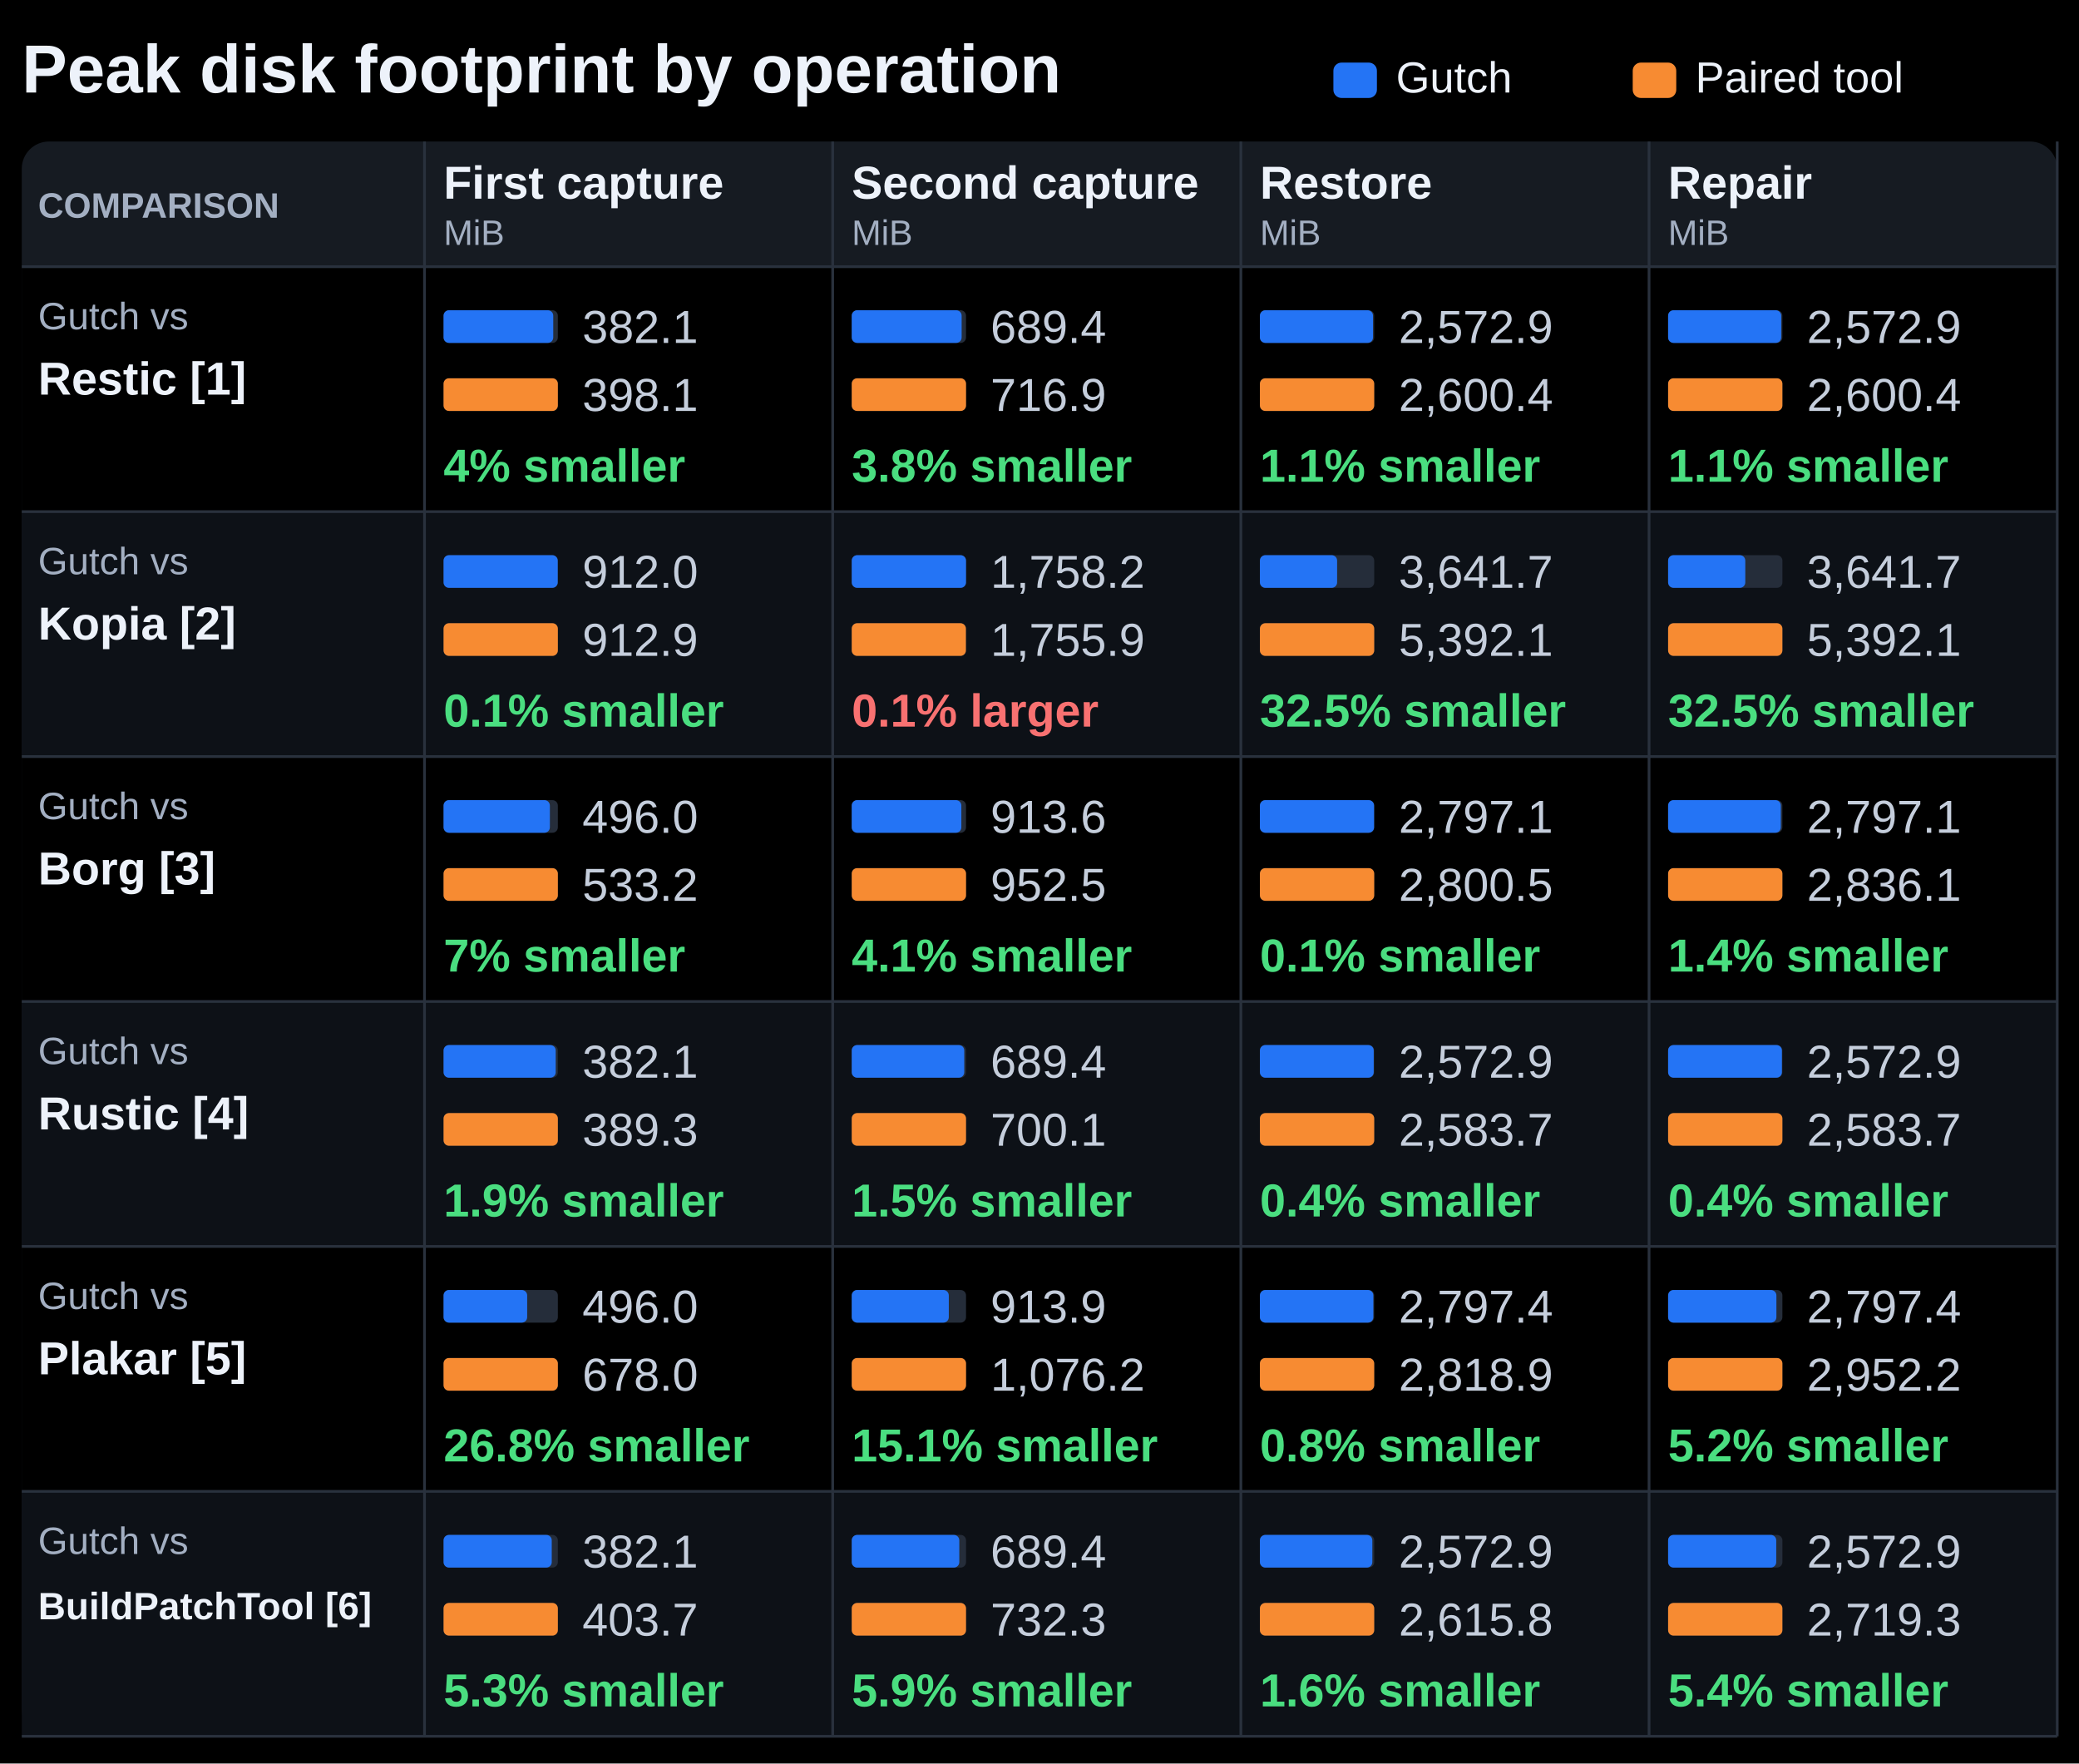
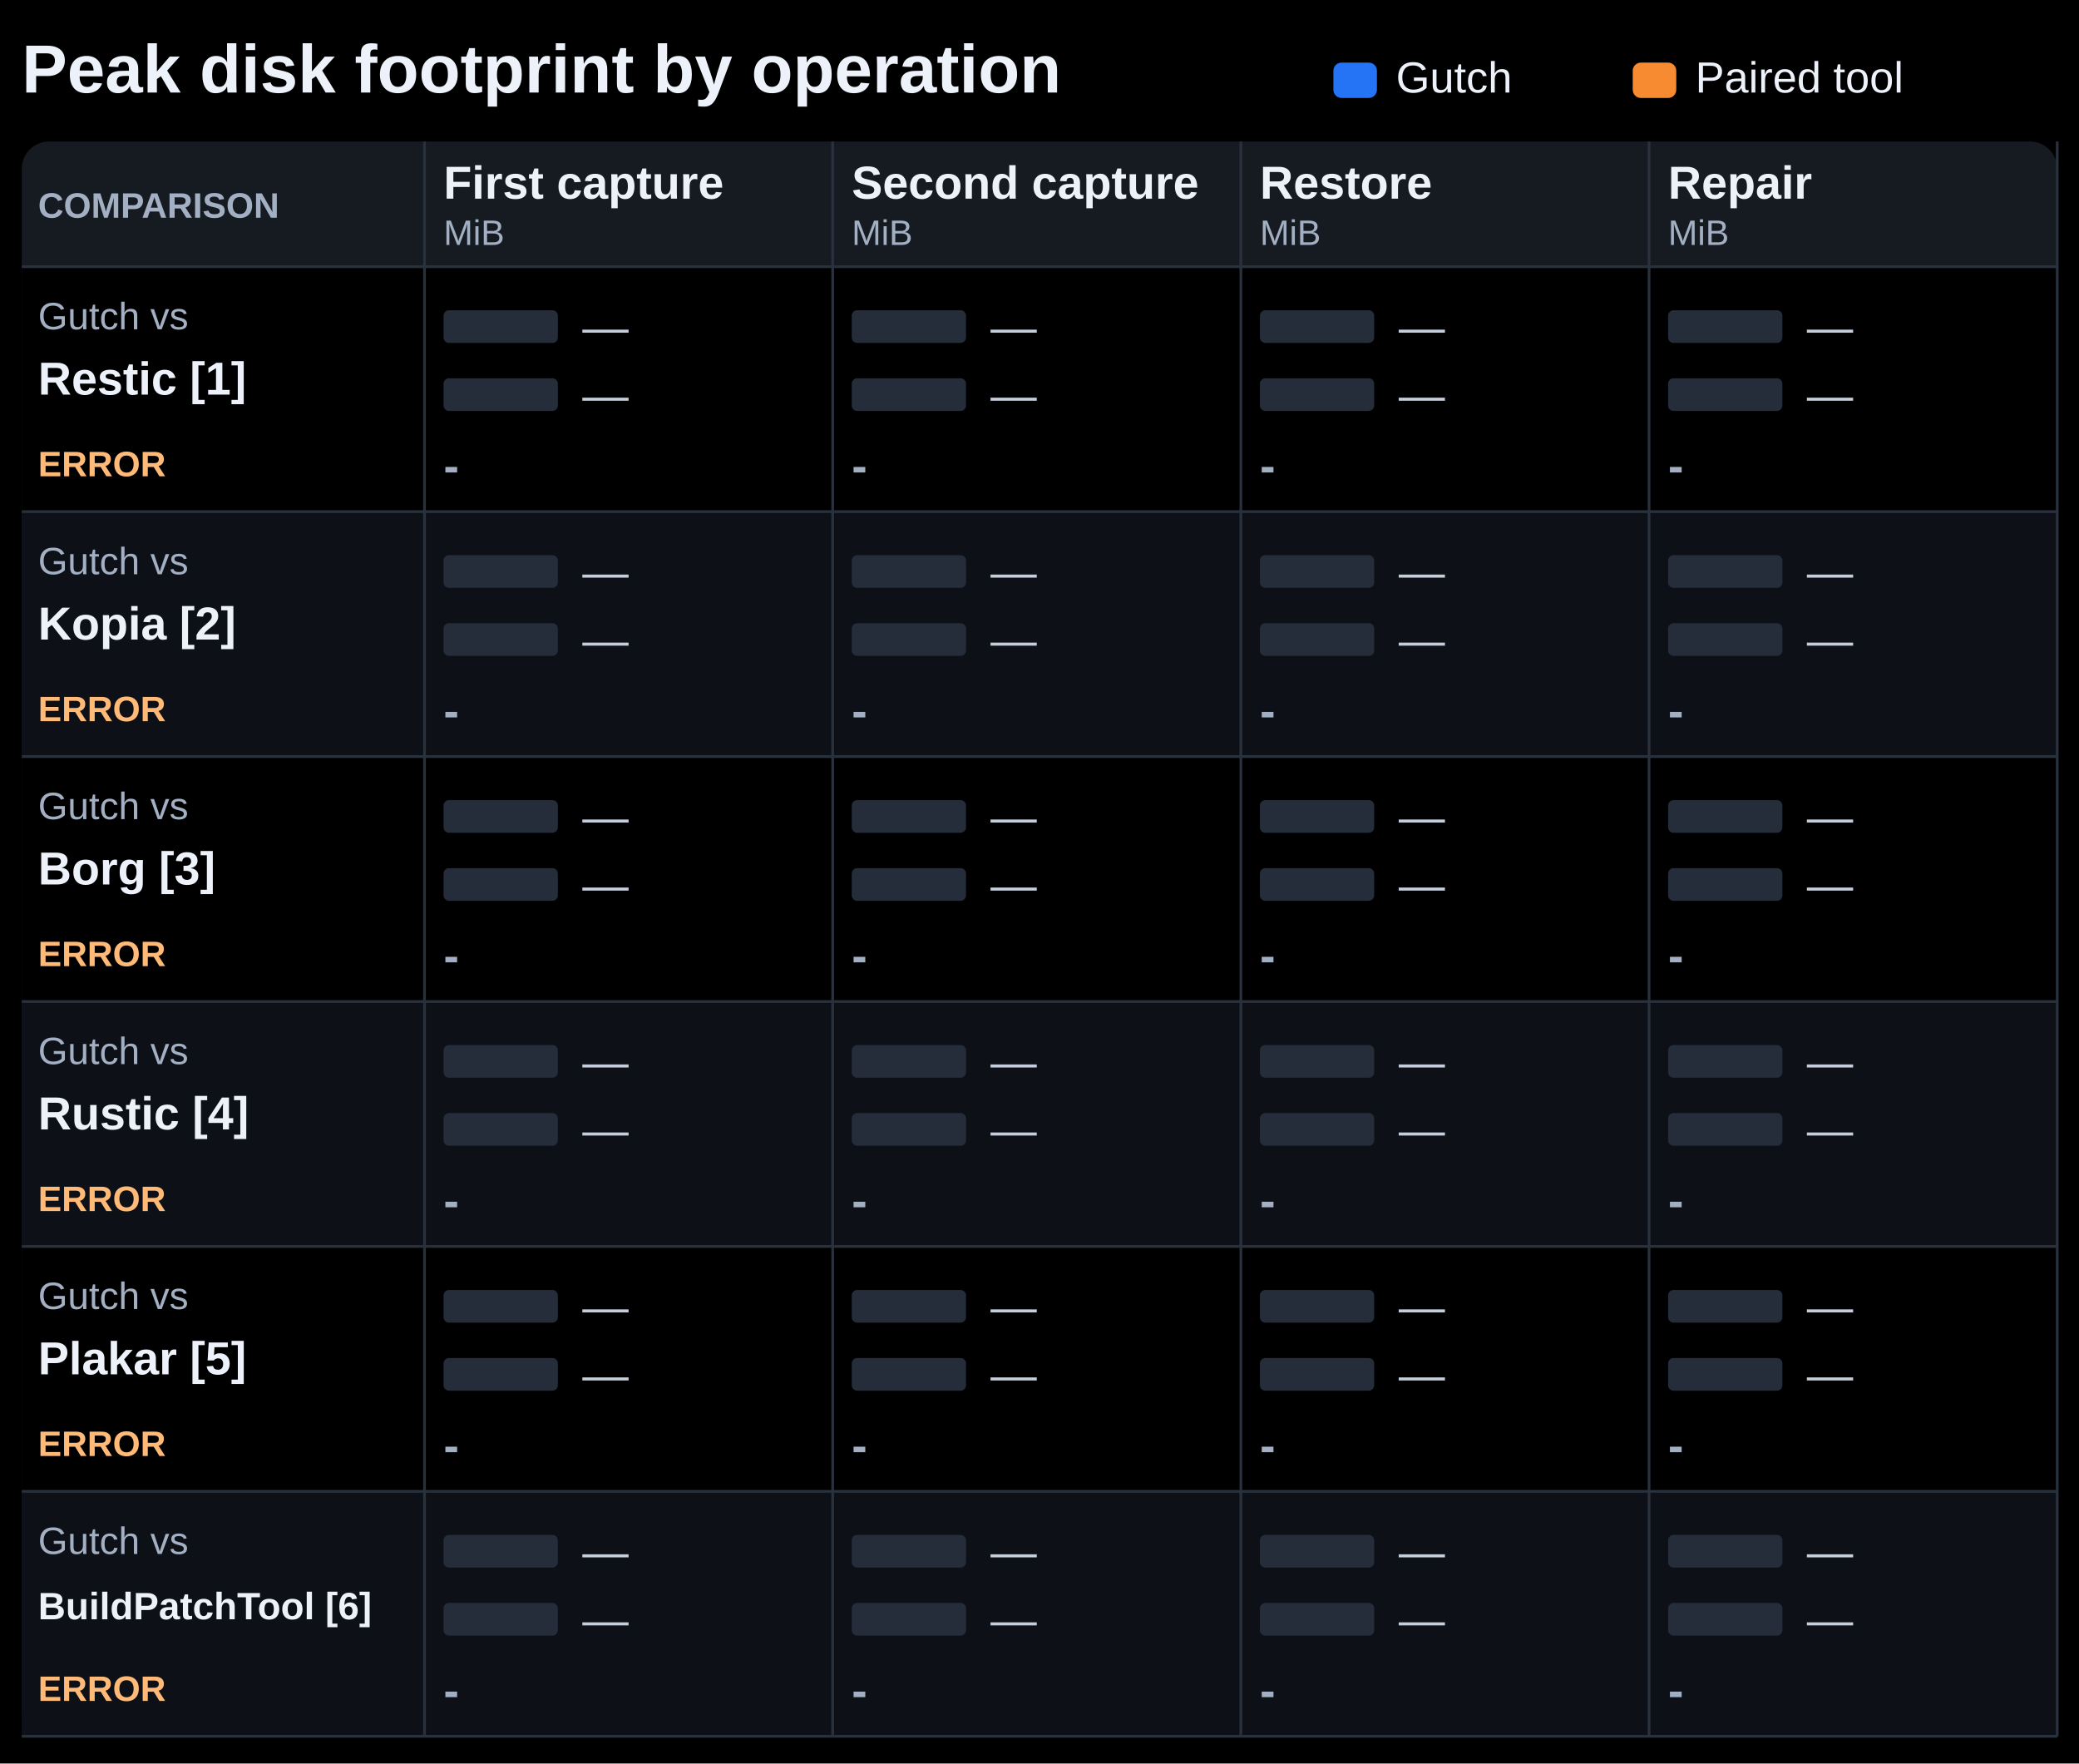
<svg xmlns="http://www.w3.org/2000/svg" width="764" height="648" viewBox="0 0 764 648" role="img" aria-labelledby="title description">
  <rect width="764" height="648" fill="#000000" />
  <g font-family="Segoe UI, Arial, sans-serif" fill="#edf2fa">
    <text x="8" y="34" font-size="25" font-weight="700" fill="#edf2fa" text-anchor="start">Peak disk footprint by operation</text>
    <rect x="490" y="23" width="16.00" height="13" rx="3" fill="#2474f5" />
    <text x="513" y="34" font-size="16" font-weight="400" fill="#edf2fa" text-anchor="start">Gutch</text>
    <rect x="600" y="23" width="16.00" height="13" rx="3" fill="#f78b32" />
    <text x="623" y="34" font-size="16" font-weight="400" fill="#edf2fa" text-anchor="start">Paired tool</text>
    <rect x="8" y="52" width="748.00" height="586" rx="10" fill="#161b22" />
    <text x="14" y="80" font-size="13" font-weight="700" fill="#a3afc2" text-anchor="start">COMPARISON</text>
    <text x="163" y="73" font-size="17" font-weight="650" fill="#edf2fa" text-anchor="start">First capture</text>
    <text x="163" y="90" font-size="13" font-weight="400" fill="#a3afc2" text-anchor="start">MiB</text>
    <text x="313" y="73" font-size="17" font-weight="650" fill="#edf2fa" text-anchor="start">Second capture</text>
    <text x="313" y="90" font-size="13" font-weight="400" fill="#a3afc2" text-anchor="start">MiB</text>
    <text x="463" y="73" font-size="17" font-weight="650" fill="#edf2fa" text-anchor="start">Restore</text>
    <text x="463" y="90" font-size="13" font-weight="400" fill="#a3afc2" text-anchor="start">MiB</text>
    <text x="613" y="73" font-size="17" font-weight="650" fill="#edf2fa" text-anchor="start">Repair</text>
    <text x="613" y="90" font-size="13" font-weight="400" fill="#a3afc2" text-anchor="start">MiB</text>
    <rect x="8" y="98" width="748.00" height="90" rx="0" fill="#000000" />
    <path d="M8 98H756" stroke="#29313d" />
    <text x="14" y="121" font-size="14" font-weight="400" fill="#a3afc2" text-anchor="start">Gutch vs</text>
    <text x="14" y="145" font-size="17" font-weight="650" fill="#edf2fa" text-anchor="start">Restic [1]</text>
+     <text x="14" y="175" font-size="13" font-weight="650" fill="#ffba78" text-anchor="start">ERROR</text>
    <rect x="163" y="114" width="42.00" height="12" rx="2" fill="#252d3a" />
-     <rect x="163" y="114" width="40.31" height="12" rx="2" fill="#2474f5" />
-     <text x="214" y="126" font-size="17" font-weight="400" fill="#c5cedc" text-anchor="start">382.1</text>
+     <text x="214" y="126" font-size="17" font-weight="400" fill="#c5cedc" text-anchor="start">—</text>
    <rect x="163" y="139" width="42.00" height="12" rx="2" fill="#252d3a" />
-     <rect x="163" y="139" width="42.00" height="12" rx="2" fill="#f78b32" />
-     <text x="214" y="151" font-size="17" font-weight="400" fill="#c5cedc" text-anchor="start">398.1</text>
-     <text x="163" y="177" font-size="17" font-weight="700" fill="#4ade80" text-anchor="start">4% smaller</text>
+     <text x="214" y="151" font-size="17" font-weight="400" fill="#c5cedc" text-anchor="start">—</text>
+     <text x="163" y="177" font-size="17" font-weight="700" fill="#a3afc2" text-anchor="start">-</text>
    <rect x="313" y="114" width="42.00" height="12" rx="2" fill="#252d3a" />
-     <rect x="313" y="114" width="40.39" height="12" rx="2" fill="#2474f5" />
-     <text x="364" y="126" font-size="17" font-weight="400" fill="#c5cedc" text-anchor="start">689.4</text>
+     <text x="364" y="126" font-size="17" font-weight="400" fill="#c5cedc" text-anchor="start">—</text>
    <rect x="313" y="139" width="42.00" height="12" rx="2" fill="#252d3a" />
-     <rect x="313" y="139" width="42.00" height="12" rx="2" fill="#f78b32" />
-     <text x="364" y="151" font-size="17" font-weight="400" fill="#c5cedc" text-anchor="start">716.9</text>
-     <text x="313" y="177" font-size="17" font-weight="700" fill="#4ade80" text-anchor="start">3.8% smaller</text>
+     <text x="364" y="151" font-size="17" font-weight="400" fill="#c5cedc" text-anchor="start">—</text>
+     <text x="313" y="177" font-size="17" font-weight="700" fill="#a3afc2" text-anchor="start">-</text>
    <rect x="463" y="114" width="42.00" height="12" rx="2" fill="#252d3a" />
-     <rect x="463" y="114" width="41.56" height="12" rx="2" fill="#2474f5" />
-     <text x="514" y="126" font-size="17" font-weight="400" fill="#c5cedc" text-anchor="start">2,572.9</text>
+     <text x="514" y="126" font-size="17" font-weight="400" fill="#c5cedc" text-anchor="start">—</text>
    <rect x="463" y="139" width="42.00" height="12" rx="2" fill="#252d3a" />
-     <rect x="463" y="139" width="42.00" height="12" rx="2" fill="#f78b32" />
-     <text x="514" y="151" font-size="17" font-weight="400" fill="#c5cedc" text-anchor="start">2,600.4</text>
-     <text x="463" y="177" font-size="17" font-weight="700" fill="#4ade80" text-anchor="start">1.1% smaller</text>
+     <text x="514" y="151" font-size="17" font-weight="400" fill="#c5cedc" text-anchor="start">—</text>
+     <text x="463" y="177" font-size="17" font-weight="700" fill="#a3afc2" text-anchor="start">-</text>
    <rect x="613" y="114" width="42.00" height="12" rx="2" fill="#252d3a" />
-     <rect x="613" y="114" width="41.56" height="12" rx="2" fill="#2474f5" />
-     <text x="664" y="126" font-size="17" font-weight="400" fill="#c5cedc" text-anchor="start">2,572.9</text>
+     <text x="664" y="126" font-size="17" font-weight="400" fill="#c5cedc" text-anchor="start">—</text>
    <rect x="613" y="139" width="42.00" height="12" rx="2" fill="#252d3a" />
-     <rect x="613" y="139" width="42.00" height="12" rx="2" fill="#f78b32" />
-     <text x="664" y="151" font-size="17" font-weight="400" fill="#c5cedc" text-anchor="start">2,600.4</text>
-     <text x="613" y="177" font-size="17" font-weight="700" fill="#4ade80" text-anchor="start">1.1% smaller</text>
+     <text x="664" y="151" font-size="17" font-weight="400" fill="#c5cedc" text-anchor="start">—</text>
+     <text x="613" y="177" font-size="17" font-weight="700" fill="#a3afc2" text-anchor="start">-</text>
    <rect x="8" y="188" width="748.00" height="90" rx="0" fill="#0d1117" />
    <path d="M8 188H756" stroke="#29313d" />
    <text x="14" y="211" font-size="14" font-weight="400" fill="#a3afc2" text-anchor="start">Gutch vs</text>
    <text x="14" y="235" font-size="17" font-weight="650" fill="#edf2fa" text-anchor="start">Kopia [2]</text>
+     <text x="14" y="265" font-size="13" font-weight="650" fill="#ffba78" text-anchor="start">ERROR</text>
    <rect x="163" y="204" width="42.00" height="12" rx="2" fill="#252d3a" />
-     <rect x="163" y="204" width="41.96" height="12" rx="2" fill="#2474f5" />
-     <text x="214" y="216" font-size="17" font-weight="400" fill="#c5cedc" text-anchor="start">912.0</text>
+     <text x="214" y="216" font-size="17" font-weight="400" fill="#c5cedc" text-anchor="start">—</text>
    <rect x="163" y="229" width="42.00" height="12" rx="2" fill="#252d3a" />
-     <rect x="163" y="229" width="42.00" height="12" rx="2" fill="#f78b32" />
-     <text x="214" y="241" font-size="17" font-weight="400" fill="#c5cedc" text-anchor="start">912.9</text>
-     <text x="163" y="267" font-size="17" font-weight="700" fill="#4ade80" text-anchor="start">0.1% smaller</text>
+     <text x="214" y="241" font-size="17" font-weight="400" fill="#c5cedc" text-anchor="start">—</text>
+     <text x="163" y="267" font-size="17" font-weight="700" fill="#a3afc2" text-anchor="start">-</text>
    <rect x="313" y="204" width="42.00" height="12" rx="2" fill="#252d3a" />
-     <rect x="313" y="204" width="42.00" height="12" rx="2" fill="#2474f5" />
-     <text x="364" y="216" font-size="17" font-weight="400" fill="#c5cedc" text-anchor="start">1,758.2</text>
+     <text x="364" y="216" font-size="17" font-weight="400" fill="#c5cedc" text-anchor="start">—</text>
    <rect x="313" y="229" width="42.00" height="12" rx="2" fill="#252d3a" />
-     <rect x="313" y="229" width="41.95" height="12" rx="2" fill="#f78b32" />
-     <text x="364" y="241" font-size="17" font-weight="400" fill="#c5cedc" text-anchor="start">1,755.9</text>
-     <text x="313" y="267" font-size="17" font-weight="700" fill="#f87171" text-anchor="start">0.1% larger</text>
+     <text x="364" y="241" font-size="17" font-weight="400" fill="#c5cedc" text-anchor="start">—</text>
+     <text x="313" y="267" font-size="17" font-weight="700" fill="#a3afc2" text-anchor="start">-</text>
    <rect x="463" y="204" width="42.00" height="12" rx="2" fill="#252d3a" />
-     <rect x="463" y="204" width="28.37" height="12" rx="2" fill="#2474f5" />
-     <text x="514" y="216" font-size="17" font-weight="400" fill="#c5cedc" text-anchor="start">3,641.7</text>
+     <text x="514" y="216" font-size="17" font-weight="400" fill="#c5cedc" text-anchor="start">—</text>
    <rect x="463" y="229" width="42.00" height="12" rx="2" fill="#252d3a" />
-     <rect x="463" y="229" width="42.00" height="12" rx="2" fill="#f78b32" />
-     <text x="514" y="241" font-size="17" font-weight="400" fill="#c5cedc" text-anchor="start">5,392.1</text>
-     <text x="463" y="267" font-size="17" font-weight="700" fill="#4ade80" text-anchor="start">32.5% smaller</text>
+     <text x="514" y="241" font-size="17" font-weight="400" fill="#c5cedc" text-anchor="start">—</text>
+     <text x="463" y="267" font-size="17" font-weight="700" fill="#a3afc2" text-anchor="start">-</text>
    <rect x="613" y="204" width="42.00" height="12" rx="2" fill="#252d3a" />
-     <rect x="613" y="204" width="28.37" height="12" rx="2" fill="#2474f5" />
-     <text x="664" y="216" font-size="17" font-weight="400" fill="#c5cedc" text-anchor="start">3,641.7</text>
+     <text x="664" y="216" font-size="17" font-weight="400" fill="#c5cedc" text-anchor="start">—</text>
    <rect x="613" y="229" width="42.00" height="12" rx="2" fill="#252d3a" />
-     <rect x="613" y="229" width="42.00" height="12" rx="2" fill="#f78b32" />
-     <text x="664" y="241" font-size="17" font-weight="400" fill="#c5cedc" text-anchor="start">5,392.1</text>
-     <text x="613" y="267" font-size="17" font-weight="700" fill="#4ade80" text-anchor="start">32.5% smaller</text>
+     <text x="664" y="241" font-size="17" font-weight="400" fill="#c5cedc" text-anchor="start">—</text>
+     <text x="613" y="267" font-size="17" font-weight="700" fill="#a3afc2" text-anchor="start">-</text>
    <rect x="8" y="278" width="748.00" height="90" rx="0" fill="#000000" />
    <path d="M8 278H756" stroke="#29313d" />
    <text x="14" y="301" font-size="14" font-weight="400" fill="#a3afc2" text-anchor="start">Gutch vs</text>
    <text x="14" y="325" font-size="17" font-weight="650" fill="#edf2fa" text-anchor="start">Borg [3]</text>
+     <text x="14" y="355" font-size="13" font-weight="650" fill="#ffba78" text-anchor="start">ERROR</text>
    <rect x="163" y="294" width="42.00" height="12" rx="2" fill="#252d3a" />
-     <rect x="163" y="294" width="39.07" height="12" rx="2" fill="#2474f5" />
-     <text x="214" y="306" font-size="17" font-weight="400" fill="#c5cedc" text-anchor="start">496.0</text>
+     <text x="214" y="306" font-size="17" font-weight="400" fill="#c5cedc" text-anchor="start">—</text>
    <rect x="163" y="319" width="42.00" height="12" rx="2" fill="#252d3a" />
-     <rect x="163" y="319" width="42.00" height="12" rx="2" fill="#f78b32" />
-     <text x="214" y="331" font-size="17" font-weight="400" fill="#c5cedc" text-anchor="start">533.2</text>
-     <text x="163" y="357" font-size="17" font-weight="700" fill="#4ade80" text-anchor="start">7% smaller</text>
+     <text x="214" y="331" font-size="17" font-weight="400" fill="#c5cedc" text-anchor="start">—</text>
+     <text x="163" y="357" font-size="17" font-weight="700" fill="#a3afc2" text-anchor="start">-</text>
    <rect x="313" y="294" width="42.00" height="12" rx="2" fill="#252d3a" />
-     <rect x="313" y="294" width="40.28" height="12" rx="2" fill="#2474f5" />
-     <text x="364" y="306" font-size="17" font-weight="400" fill="#c5cedc" text-anchor="start">913.6</text>
+     <text x="364" y="306" font-size="17" font-weight="400" fill="#c5cedc" text-anchor="start">—</text>
    <rect x="313" y="319" width="42.00" height="12" rx="2" fill="#252d3a" />
-     <rect x="313" y="319" width="42.00" height="12" rx="2" fill="#f78b32" />
-     <text x="364" y="331" font-size="17" font-weight="400" fill="#c5cedc" text-anchor="start">952.5</text>
-     <text x="313" y="357" font-size="17" font-weight="700" fill="#4ade80" text-anchor="start">4.1% smaller</text>
+     <text x="364" y="331" font-size="17" font-weight="400" fill="#c5cedc" text-anchor="start">—</text>
+     <text x="313" y="357" font-size="17" font-weight="700" fill="#a3afc2" text-anchor="start">-</text>
    <rect x="463" y="294" width="42.00" height="12" rx="2" fill="#252d3a" />
-     <rect x="463" y="294" width="41.95" height="12" rx="2" fill="#2474f5" />
-     <text x="514" y="306" font-size="17" font-weight="400" fill="#c5cedc" text-anchor="start">2,797.1</text>
+     <text x="514" y="306" font-size="17" font-weight="400" fill="#c5cedc" text-anchor="start">—</text>
    <rect x="463" y="319" width="42.00" height="12" rx="2" fill="#252d3a" />
-     <rect x="463" y="319" width="42.00" height="12" rx="2" fill="#f78b32" />
-     <text x="514" y="331" font-size="17" font-weight="400" fill="#c5cedc" text-anchor="start">2,800.5</text>
-     <text x="463" y="357" font-size="17" font-weight="700" fill="#4ade80" text-anchor="start">0.1% smaller</text>
+     <text x="514" y="331" font-size="17" font-weight="400" fill="#c5cedc" text-anchor="start">—</text>
+     <text x="463" y="357" font-size="17" font-weight="700" fill="#a3afc2" text-anchor="start">-</text>
    <rect x="613" y="294" width="42.00" height="12" rx="2" fill="#252d3a" />
-     <rect x="613" y="294" width="41.42" height="12" rx="2" fill="#2474f5" />
-     <text x="664" y="306" font-size="17" font-weight="400" fill="#c5cedc" text-anchor="start">2,797.1</text>
+     <text x="664" y="306" font-size="17" font-weight="400" fill="#c5cedc" text-anchor="start">—</text>
    <rect x="613" y="319" width="42.00" height="12" rx="2" fill="#252d3a" />
-     <rect x="613" y="319" width="42.00" height="12" rx="2" fill="#f78b32" />
-     <text x="664" y="331" font-size="17" font-weight="400" fill="#c5cedc" text-anchor="start">2,836.1</text>
-     <text x="613" y="357" font-size="17" font-weight="700" fill="#4ade80" text-anchor="start">1.4% smaller</text>
+     <text x="664" y="331" font-size="17" font-weight="400" fill="#c5cedc" text-anchor="start">—</text>
+     <text x="613" y="357" font-size="17" font-weight="700" fill="#a3afc2" text-anchor="start">-</text>
    <rect x="8" y="368" width="748.00" height="90" rx="0" fill="#0d1117" />
    <path d="M8 368H756" stroke="#29313d" />
    <text x="14" y="391" font-size="14" font-weight="400" fill="#a3afc2" text-anchor="start">Gutch vs</text>
    <text x="14" y="415" font-size="17" font-weight="650" fill="#edf2fa" text-anchor="start">Rustic [4]</text>
+     <text x="14" y="445" font-size="13" font-weight="650" fill="#ffba78" text-anchor="start">ERROR</text>
    <rect x="163" y="384" width="42.00" height="12" rx="2" fill="#252d3a" />
-     <rect x="163" y="384" width="41.22" height="12" rx="2" fill="#2474f5" />
-     <text x="214" y="396" font-size="17" font-weight="400" fill="#c5cedc" text-anchor="start">382.1</text>
+     <text x="214" y="396" font-size="17" font-weight="400" fill="#c5cedc" text-anchor="start">—</text>
    <rect x="163" y="409" width="42.00" height="12" rx="2" fill="#252d3a" />
-     <rect x="163" y="409" width="42.00" height="12" rx="2" fill="#f78b32" />
-     <text x="214" y="421" font-size="17" font-weight="400" fill="#c5cedc" text-anchor="start">389.3</text>
-     <text x="163" y="447" font-size="17" font-weight="700" fill="#4ade80" text-anchor="start">1.9% smaller</text>
+     <text x="214" y="421" font-size="17" font-weight="400" fill="#c5cedc" text-anchor="start">—</text>
+     <text x="163" y="447" font-size="17" font-weight="700" fill="#a3afc2" text-anchor="start">-</text>
    <rect x="313" y="384" width="42.00" height="12" rx="2" fill="#252d3a" />
-     <rect x="313" y="384" width="41.35" height="12" rx="2" fill="#2474f5" />
-     <text x="364" y="396" font-size="17" font-weight="400" fill="#c5cedc" text-anchor="start">689.4</text>
+     <text x="364" y="396" font-size="17" font-weight="400" fill="#c5cedc" text-anchor="start">—</text>
    <rect x="313" y="409" width="42.00" height="12" rx="2" fill="#252d3a" />
-     <rect x="313" y="409" width="42.00" height="12" rx="2" fill="#f78b32" />
-     <text x="364" y="421" font-size="17" font-weight="400" fill="#c5cedc" text-anchor="start">700.1</text>
-     <text x="313" y="447" font-size="17" font-weight="700" fill="#4ade80" text-anchor="start">1.5% smaller</text>
+     <text x="364" y="421" font-size="17" font-weight="400" fill="#c5cedc" text-anchor="start">—</text>
+     <text x="313" y="447" font-size="17" font-weight="700" fill="#a3afc2" text-anchor="start">-</text>
    <rect x="463" y="384" width="42.00" height="12" rx="2" fill="#252d3a" />
-     <rect x="463" y="384" width="41.82" height="12" rx="2" fill="#2474f5" />
-     <text x="514" y="396" font-size="17" font-weight="400" fill="#c5cedc" text-anchor="start">2,572.9</text>
+     <text x="514" y="396" font-size="17" font-weight="400" fill="#c5cedc" text-anchor="start">—</text>
    <rect x="463" y="409" width="42.00" height="12" rx="2" fill="#252d3a" />
-     <rect x="463" y="409" width="42.00" height="12" rx="2" fill="#f78b32" />
-     <text x="514" y="421" font-size="17" font-weight="400" fill="#c5cedc" text-anchor="start">2,583.7</text>
-     <text x="463" y="447" font-size="17" font-weight="700" fill="#4ade80" text-anchor="start">0.4% smaller</text>
+     <text x="514" y="421" font-size="17" font-weight="400" fill="#c5cedc" text-anchor="start">—</text>
+     <text x="463" y="447" font-size="17" font-weight="700" fill="#a3afc2" text-anchor="start">-</text>
    <rect x="613" y="384" width="42.00" height="12" rx="2" fill="#252d3a" />
-     <rect x="613" y="384" width="41.82" height="12" rx="2" fill="#2474f5" />
-     <text x="664" y="396" font-size="17" font-weight="400" fill="#c5cedc" text-anchor="start">2,572.9</text>
+     <text x="664" y="396" font-size="17" font-weight="400" fill="#c5cedc" text-anchor="start">—</text>
    <rect x="613" y="409" width="42.00" height="12" rx="2" fill="#252d3a" />
-     <rect x="613" y="409" width="42.00" height="12" rx="2" fill="#f78b32" />
-     <text x="664" y="421" font-size="17" font-weight="400" fill="#c5cedc" text-anchor="start">2,583.7</text>
-     <text x="613" y="447" font-size="17" font-weight="700" fill="#4ade80" text-anchor="start">0.4% smaller</text>
+     <text x="664" y="421" font-size="17" font-weight="400" fill="#c5cedc" text-anchor="start">—</text>
+     <text x="613" y="447" font-size="17" font-weight="700" fill="#a3afc2" text-anchor="start">-</text>
    <rect x="8" y="458" width="748.00" height="90" rx="0" fill="#000000" />
    <path d="M8 458H756" stroke="#29313d" />
    <text x="14" y="481" font-size="14" font-weight="400" fill="#a3afc2" text-anchor="start">Gutch vs</text>
    <text x="14" y="505" font-size="17" font-weight="650" fill="#edf2fa" text-anchor="start">Plakar [5]</text>
+     <text x="14" y="535" font-size="13" font-weight="650" fill="#ffba78" text-anchor="start">ERROR</text>
    <rect x="163" y="474" width="42.00" height="12" rx="2" fill="#252d3a" />
-     <rect x="163" y="474" width="30.73" height="12" rx="2" fill="#2474f5" />
-     <text x="214" y="486" font-size="17" font-weight="400" fill="#c5cedc" text-anchor="start">496.0</text>
+     <text x="214" y="486" font-size="17" font-weight="400" fill="#c5cedc" text-anchor="start">—</text>
    <rect x="163" y="499" width="42.00" height="12" rx="2" fill="#252d3a" />
-     <rect x="163" y="499" width="42.00" height="12" rx="2" fill="#f78b32" />
-     <text x="214" y="511" font-size="17" font-weight="400" fill="#c5cedc" text-anchor="start">678.0</text>
-     <text x="163" y="537" font-size="17" font-weight="700" fill="#4ade80" text-anchor="start">26.8% smaller</text>
+     <text x="214" y="511" font-size="17" font-weight="400" fill="#c5cedc" text-anchor="start">—</text>
+     <text x="163" y="537" font-size="17" font-weight="700" fill="#a3afc2" text-anchor="start">-</text>
    <rect x="313" y="474" width="42.00" height="12" rx="2" fill="#252d3a" />
-     <rect x="313" y="474" width="35.67" height="12" rx="2" fill="#2474f5" />
-     <text x="364" y="486" font-size="17" font-weight="400" fill="#c5cedc" text-anchor="start">913.9</text>
+     <text x="364" y="486" font-size="17" font-weight="400" fill="#c5cedc" text-anchor="start">—</text>
    <rect x="313" y="499" width="42.00" height="12" rx="2" fill="#252d3a" />
-     <rect x="313" y="499" width="42.00" height="12" rx="2" fill="#f78b32" />
-     <text x="364" y="511" font-size="17" font-weight="400" fill="#c5cedc" text-anchor="start">1,076.2</text>
-     <text x="313" y="537" font-size="17" font-weight="700" fill="#4ade80" text-anchor="start">15.1% smaller</text>
+     <text x="364" y="511" font-size="17" font-weight="400" fill="#c5cedc" text-anchor="start">—</text>
+     <text x="313" y="537" font-size="17" font-weight="700" fill="#a3afc2" text-anchor="start">-</text>
    <rect x="463" y="474" width="42.00" height="12" rx="2" fill="#252d3a" />
-     <rect x="463" y="474" width="41.68" height="12" rx="2" fill="#2474f5" />
-     <text x="514" y="486" font-size="17" font-weight="400" fill="#c5cedc" text-anchor="start">2,797.4</text>
+     <text x="514" y="486" font-size="17" font-weight="400" fill="#c5cedc" text-anchor="start">—</text>
    <rect x="463" y="499" width="42.00" height="12" rx="2" fill="#252d3a" />
-     <rect x="463" y="499" width="42.00" height="12" rx="2" fill="#f78b32" />
-     <text x="514" y="511" font-size="17" font-weight="400" fill="#c5cedc" text-anchor="start">2,818.9</text>
-     <text x="463" y="537" font-size="17" font-weight="700" fill="#4ade80" text-anchor="start">0.8% smaller</text>
+     <text x="514" y="511" font-size="17" font-weight="400" fill="#c5cedc" text-anchor="start">—</text>
+     <text x="463" y="537" font-size="17" font-weight="700" fill="#a3afc2" text-anchor="start">-</text>
    <rect x="613" y="474" width="42.00" height="12" rx="2" fill="#252d3a" />
-     <rect x="613" y="474" width="39.80" height="12" rx="2" fill="#2474f5" />
-     <text x="664" y="486" font-size="17" font-weight="400" fill="#c5cedc" text-anchor="start">2,797.4</text>
+     <text x="664" y="486" font-size="17" font-weight="400" fill="#c5cedc" text-anchor="start">—</text>
    <rect x="613" y="499" width="42.00" height="12" rx="2" fill="#252d3a" />
-     <rect x="613" y="499" width="42.00" height="12" rx="2" fill="#f78b32" />
-     <text x="664" y="511" font-size="17" font-weight="400" fill="#c5cedc" text-anchor="start">2,952.2</text>
-     <text x="613" y="537" font-size="17" font-weight="700" fill="#4ade80" text-anchor="start">5.2% smaller</text>
+     <text x="664" y="511" font-size="17" font-weight="400" fill="#c5cedc" text-anchor="start">—</text>
+     <text x="613" y="537" font-size="17" font-weight="700" fill="#a3afc2" text-anchor="start">-</text>
    <rect x="8" y="548" width="748.00" height="90" rx="0" fill="#0d1117" />
    <path d="M8 548H756" stroke="#29313d" />
    <text x="14" y="571" font-size="14" font-weight="400" fill="#a3afc2" text-anchor="start">Gutch vs</text>
    <text x="14" y="595" font-size="14" font-weight="650" fill="#edf2fa" text-anchor="start">BuildPatchTool [6]</text>
+     <text x="14" y="625" font-size="13" font-weight="650" fill="#ffba78" text-anchor="start">ERROR</text>
    <rect x="163" y="564" width="42.00" height="12" rx="2" fill="#252d3a" />
-     <rect x="163" y="564" width="39.76" height="12" rx="2" fill="#2474f5" />
-     <text x="214" y="576" font-size="17" font-weight="400" fill="#c5cedc" text-anchor="start">382.1</text>
+     <text x="214" y="576" font-size="17" font-weight="400" fill="#c5cedc" text-anchor="start">—</text>
    <rect x="163" y="589" width="42.00" height="12" rx="2" fill="#252d3a" />
-     <rect x="163" y="589" width="42.00" height="12" rx="2" fill="#f78b32" />
-     <text x="214" y="601" font-size="17" font-weight="400" fill="#c5cedc" text-anchor="start">403.7</text>
-     <text x="163" y="627" font-size="17" font-weight="700" fill="#4ade80" text-anchor="start">5.3% smaller</text>
+     <text x="214" y="601" font-size="17" font-weight="400" fill="#c5cedc" text-anchor="start">—</text>
+     <text x="163" y="627" font-size="17" font-weight="700" fill="#a3afc2" text-anchor="start">-</text>
    <rect x="313" y="564" width="42.00" height="12" rx="2" fill="#252d3a" />
-     <rect x="313" y="564" width="39.53" height="12" rx="2" fill="#2474f5" />
-     <text x="364" y="576" font-size="17" font-weight="400" fill="#c5cedc" text-anchor="start">689.4</text>
+     <text x="364" y="576" font-size="17" font-weight="400" fill="#c5cedc" text-anchor="start">—</text>
    <rect x="313" y="589" width="42.00" height="12" rx="2" fill="#252d3a" />
-     <rect x="313" y="589" width="42.00" height="12" rx="2" fill="#f78b32" />
-     <text x="364" y="601" font-size="17" font-weight="400" fill="#c5cedc" text-anchor="start">732.3</text>
-     <text x="313" y="627" font-size="17" font-weight="700" fill="#4ade80" text-anchor="start">5.9% smaller</text>
+     <text x="364" y="601" font-size="17" font-weight="400" fill="#c5cedc" text-anchor="start">—</text>
+     <text x="313" y="627" font-size="17" font-weight="700" fill="#a3afc2" text-anchor="start">-</text>
    <rect x="463" y="564" width="42.00" height="12" rx="2" fill="#252d3a" />
-     <rect x="463" y="564" width="41.31" height="12" rx="2" fill="#2474f5" />
-     <text x="514" y="576" font-size="17" font-weight="400" fill="#c5cedc" text-anchor="start">2,572.9</text>
+     <text x="514" y="576" font-size="17" font-weight="400" fill="#c5cedc" text-anchor="start">—</text>
    <rect x="463" y="589" width="42.00" height="12" rx="2" fill="#252d3a" />
-     <rect x="463" y="589" width="42.00" height="12" rx="2" fill="#f78b32" />
-     <text x="514" y="601" font-size="17" font-weight="400" fill="#c5cedc" text-anchor="start">2,615.8</text>
-     <text x="463" y="627" font-size="17" font-weight="700" fill="#4ade80" text-anchor="start">1.6% smaller</text>
+     <text x="514" y="601" font-size="17" font-weight="400" fill="#c5cedc" text-anchor="start">—</text>
+     <text x="463" y="627" font-size="17" font-weight="700" fill="#a3afc2" text-anchor="start">-</text>
    <rect x="613" y="564" width="42.00" height="12" rx="2" fill="#252d3a" />
-     <rect x="613" y="564" width="39.74" height="12" rx="2" fill="#2474f5" />
-     <text x="664" y="576" font-size="17" font-weight="400" fill="#c5cedc" text-anchor="start">2,572.9</text>
+     <text x="664" y="576" font-size="17" font-weight="400" fill="#c5cedc" text-anchor="start">—</text>
    <rect x="613" y="589" width="42.00" height="12" rx="2" fill="#252d3a" />
-     <rect x="613" y="589" width="42.00" height="12" rx="2" fill="#f78b32" />
-     <text x="664" y="601" font-size="17" font-weight="400" fill="#c5cedc" text-anchor="start">2,719.3</text>
-     <text x="613" y="627" font-size="17" font-weight="700" fill="#4ade80" text-anchor="start">5.4% smaller</text>
+     <text x="664" y="601" font-size="17" font-weight="400" fill="#c5cedc" text-anchor="start">—</text>
+     <text x="613" y="627" font-size="17" font-weight="700" fill="#a3afc2" text-anchor="start">-</text>
    <path d="M156 52V638" stroke="#29313d" />
    <path d="M306 52V638" stroke="#29313d" />
    <path d="M456 52V638" stroke="#29313d" />
    <path d="M606 52V638" stroke="#29313d" />
    <path d="M756 52V638" stroke="#29313d" />
    <path d="M8 638H756" stroke="#29313d" />
  </g>
</svg>
